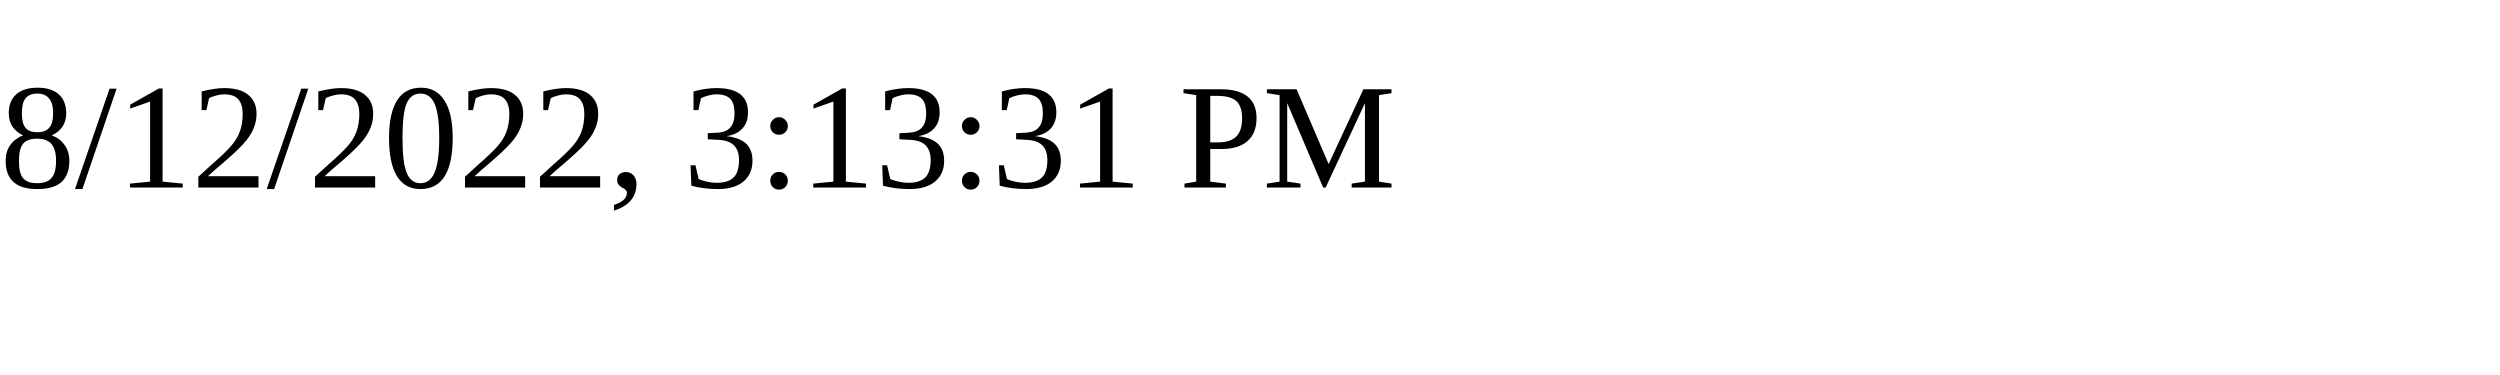
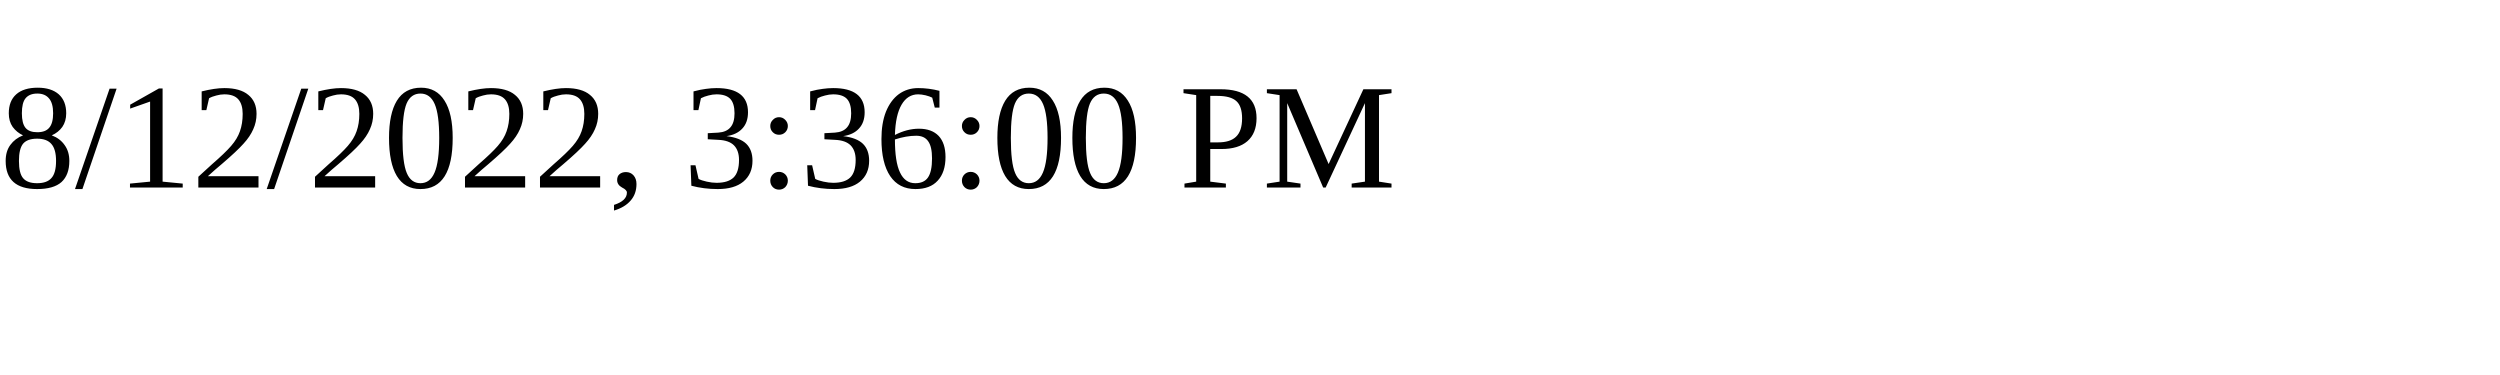
<svg xmlns="http://www.w3.org/2000/svg" height="30" width="200">
-   <text x="0" y="15">8/12/2022, 3:13:31 PM</text>
+   <text x="0" y="15">8/12/2022, 3:36:00 PM</text>
</svg>
